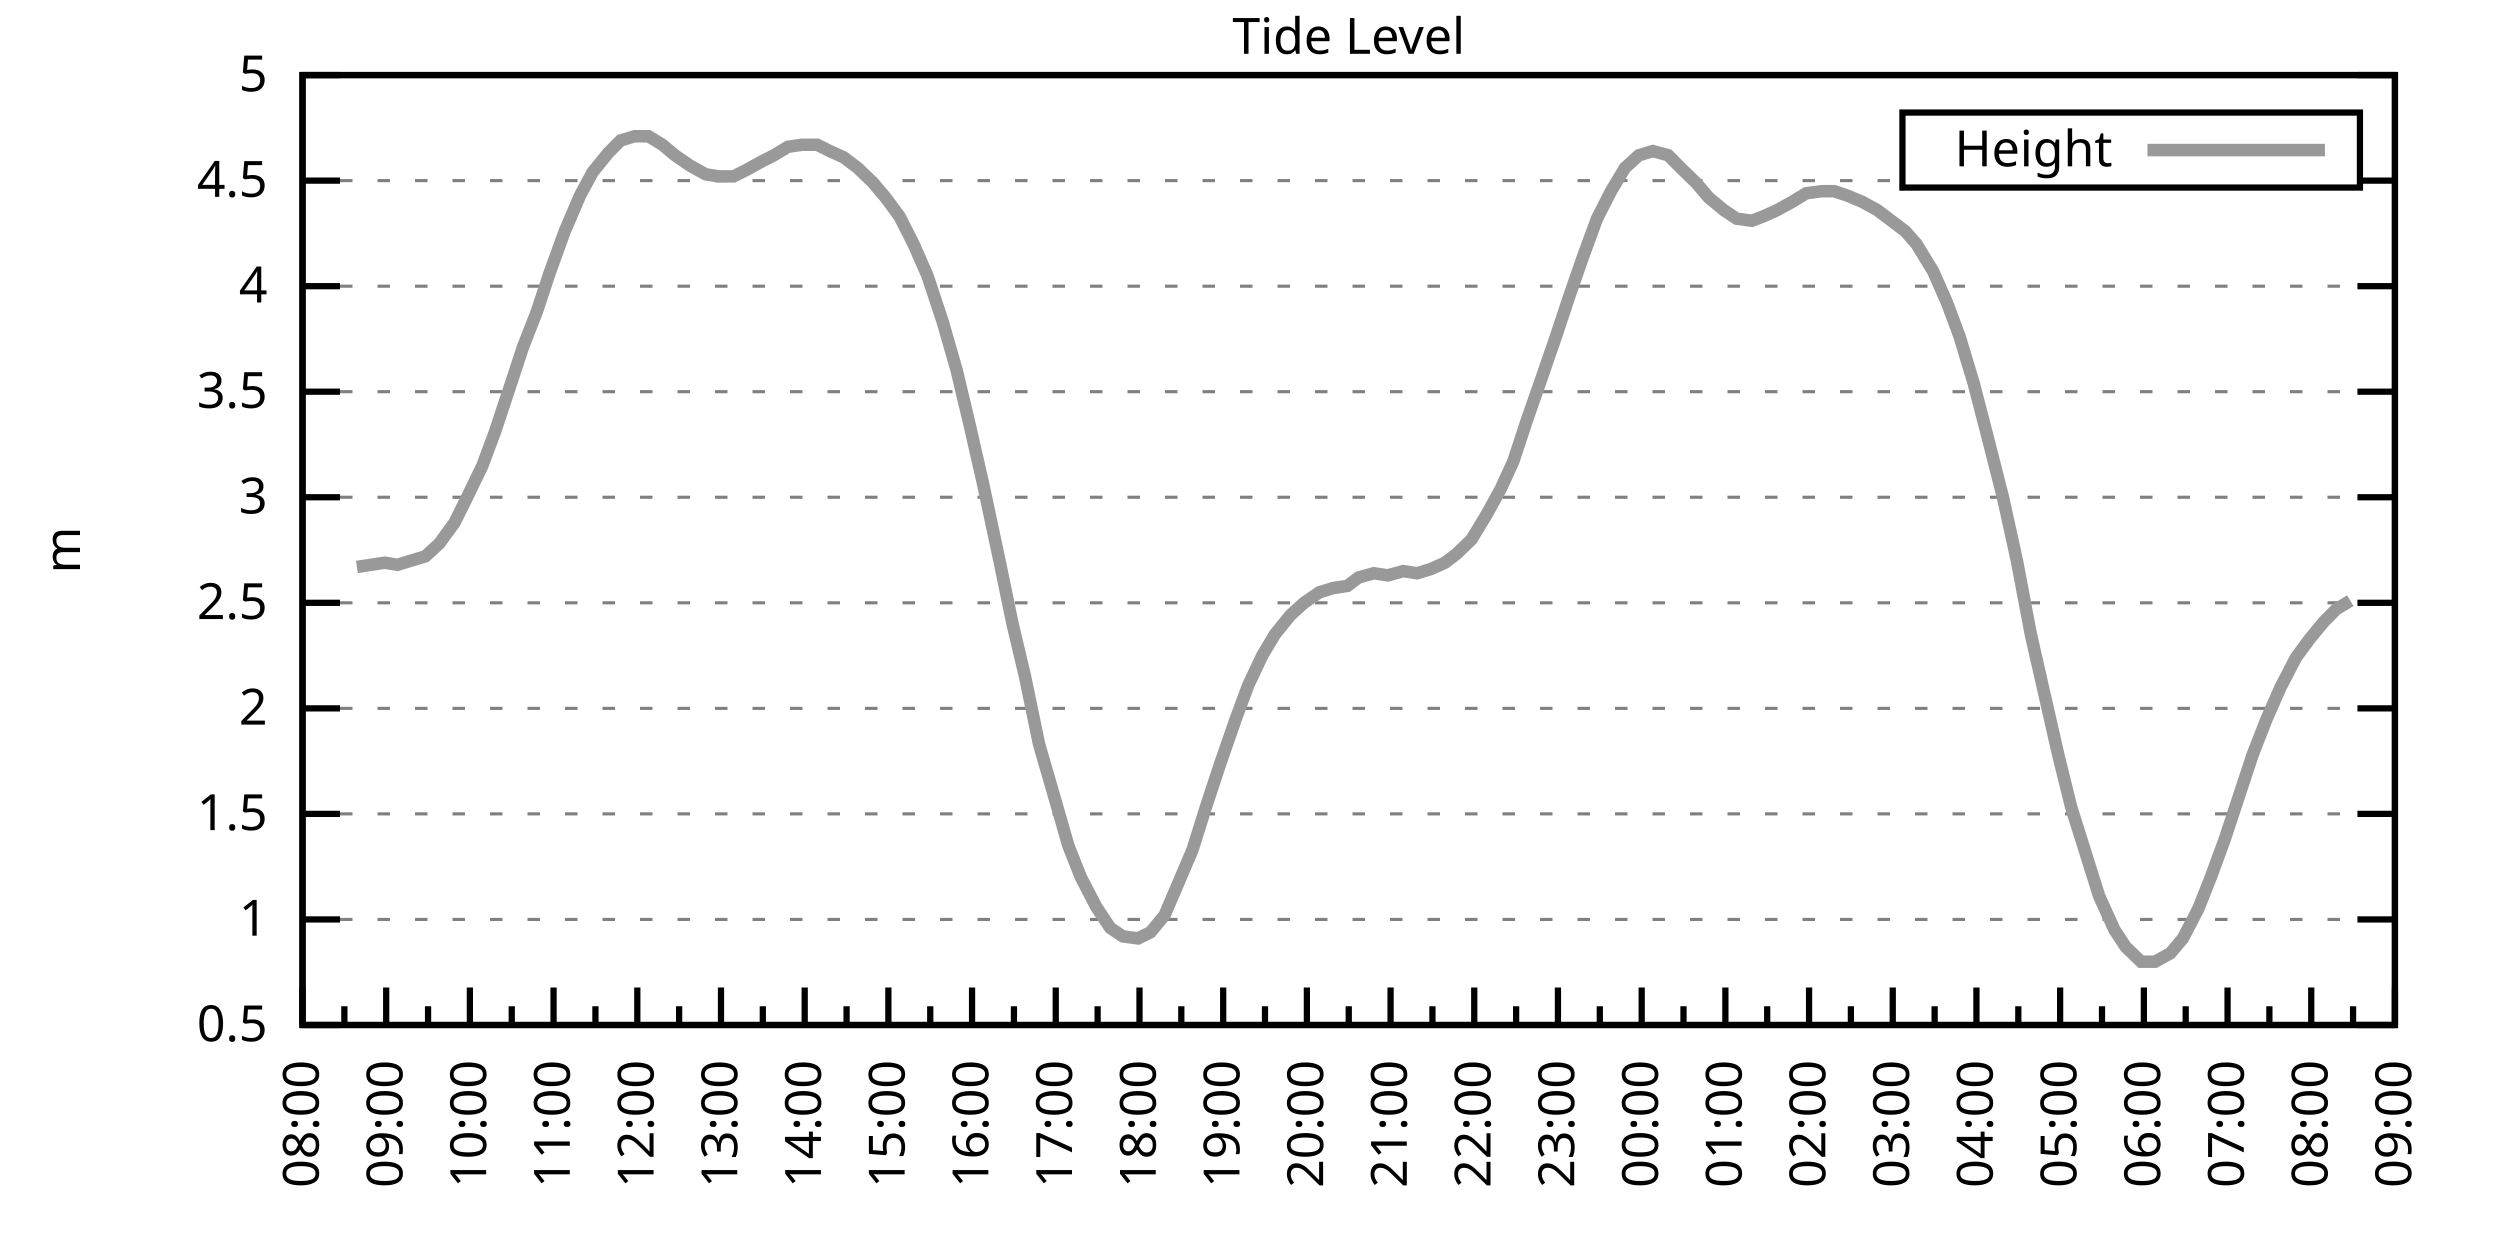
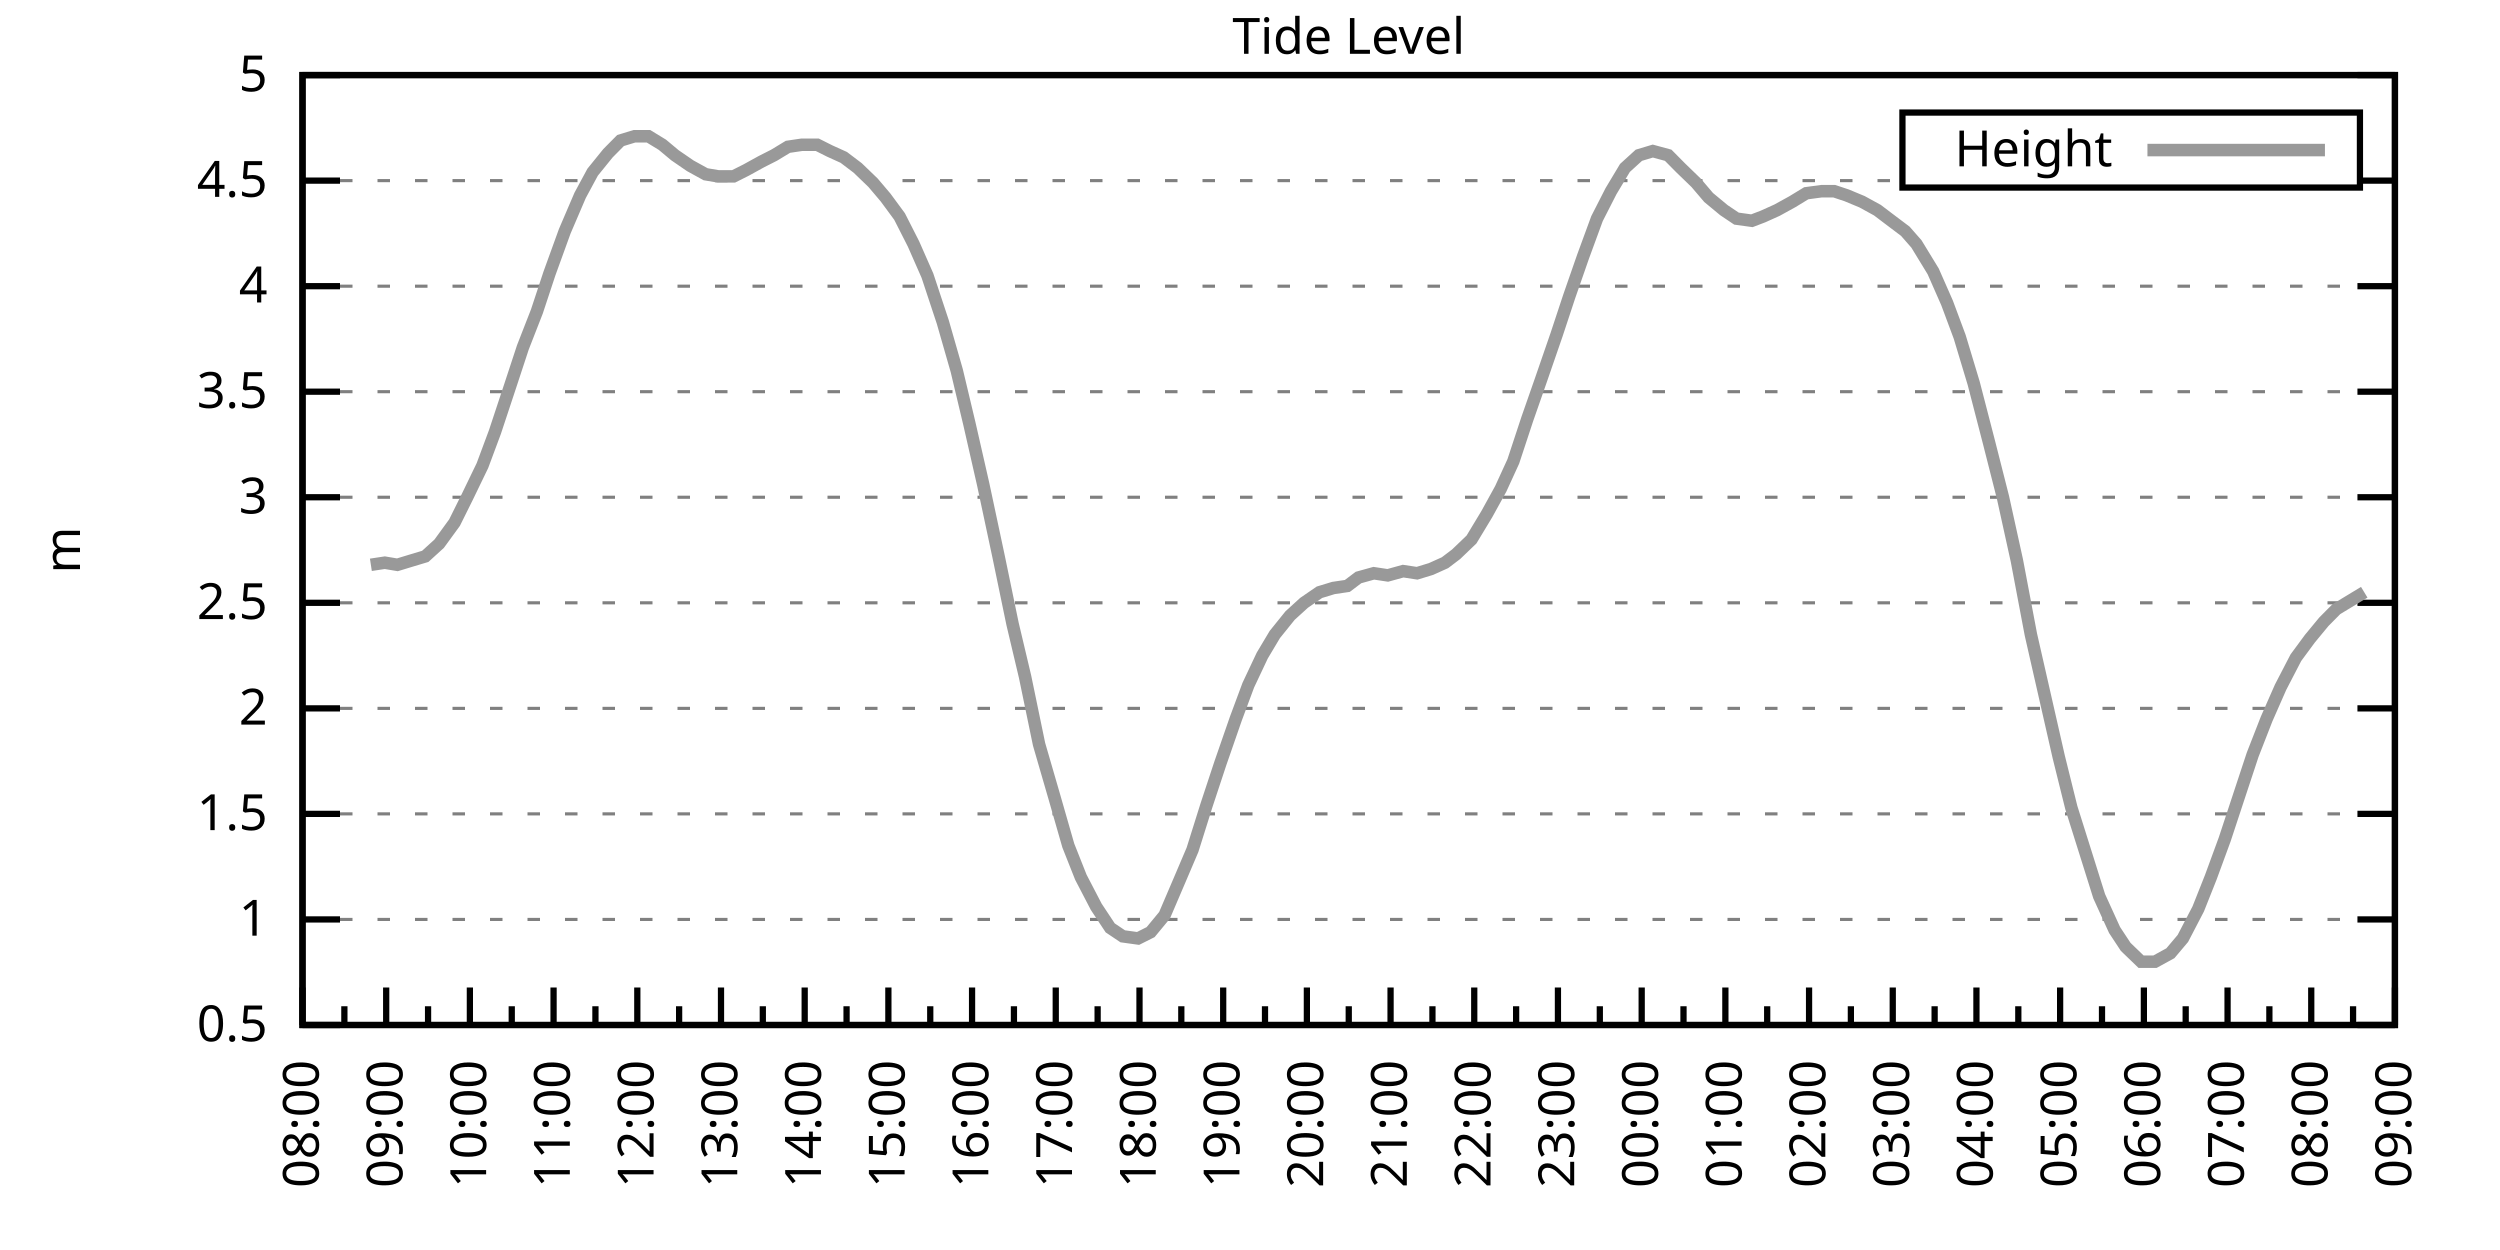
<svg xmlns="http://www.w3.org/2000/svg" xmlns:xlink="http://www.w3.org/1999/xlink" width="400" height="200" viewBox="0 0 400 200">
  <g id="gnuplot_canvas">
    <rect x="0" y="0" width="400" height="200" fill="none" />
    <defs>
      <circle id="gpDot" r="0.5" stroke-width="0.5" stroke="currentColor" />
      <path id="gpPt0" stroke-width="0.333" stroke="currentColor" d="M-1,0 h2 M0,-1 v2" />
      <path id="gpPt1" stroke-width="0.333" stroke="currentColor" d="M-1,-1 L1,1 M1,-1 L-1,1" />
      <path id="gpPt2" stroke-width="0.333" stroke="currentColor" d="M-1,0 L1,0 M0,-1 L0,1 M-1,-1 L1,1 M-1,1 L1,-1" />
      <rect id="gpPt3" stroke-width="0.333" stroke="currentColor" x="-1" y="-1" width="2" height="2" />
      <rect id="gpPt4" stroke-width="0.333" stroke="currentColor" fill="currentColor" x="-1" y="-1" width="2" height="2" />
      <circle id="gpPt5" stroke-width="0.333" stroke="currentColor" cx="0" cy="0" r="1" />
      <use xlink:href="#gpPt5" id="gpPt6" fill="currentColor" stroke="none" />
      <path id="gpPt7" stroke-width="0.333" stroke="currentColor" d="M0,-1.33 L-1.33,0.67 L1.33,0.67 z" />
      <use xlink:href="#gpPt7" id="gpPt8" fill="currentColor" stroke="none" />
      <use xlink:href="#gpPt7" id="gpPt9" stroke="currentColor" transform="rotate(180)" />
      <use xlink:href="#gpPt9" id="gpPt10" fill="currentColor" stroke="none" />
      <use xlink:href="#gpPt3" id="gpPt11" stroke="currentColor" transform="rotate(45)" />
      <use xlink:href="#gpPt11" id="gpPt12" fill="currentColor" stroke="none" />
      <path id="gpPt13" stroke-width="0.333" stroke="currentColor" d="M0,1.330 L1.265,0.411 L0.782,-1.067 L-0.782,-1.076 L-1.265,0.411 z" />
      <use xlink:href="#gpPt13" id="gpPt14" fill="currentColor" stroke="none" />
      <filter id="textbox" filterUnits="objectBoundingBox" x="0" y="0" height="1" width="1">
        <feFlood flood-color="white" flood-opacity="1" result="bgnd" />
        <feComposite in="SourceGraphic" in2="bgnd" operator="atop" />
      </filter>
      <filter id="greybox" filterUnits="objectBoundingBox" x="0" y="0" height="1" width="1">
        <feFlood flood-color="lightgrey" flood-opacity="1" result="grey" />
        <feComposite in="SourceGraphic" in2="grey" operator="atop" />
      </filter>
    </defs>
    <g fill="none" color="white" stroke="currentColor" stroke-width="1.00" stroke-linecap="butt" stroke-linejoin="miter">
</g>
    <g fill="none" color="black" stroke="currentColor" stroke-width="1.00" stroke-linecap="butt" stroke-linejoin="miter">
      <g stroke="none" shape-rendering="crispEdges">
        <polygon fill="rgb(255, 255, 255)" points="48.40,164.00 383.18,164.00 383.18,12.02 48.40,12.02 " />
      </g>
    </g>
    <g fill="none" color="black" stroke="currentColor" stroke-width="1.00" stroke-linecap="butt" stroke-linejoin="miter">
</g>
    <g fill="none" color="black" stroke="black" stroke-width="0.50" stroke-linecap="butt" stroke-linejoin="miter">
</g>
    <g fill="none" color="gray" stroke="currentColor" stroke-width="0.50" stroke-linecap="butt" stroke-linejoin="miter">
      <path stroke="gray" stroke-dasharray="2,4" class="gridline" d="M48.40,164.00 L383.19,164.00  " />
    </g>
    <g fill="none" color="gray" stroke="gray" stroke-width="1.00" stroke-linecap="butt" stroke-linejoin="miter">
</g>
    <g fill="none" color="black" stroke="currentColor" stroke-width="1.00" stroke-linecap="butt" stroke-linejoin="miter">
      <path stroke="black" d="M48.40,164.00 L54.40,164.00 M383.19,164.00 L377.19,164.00  " />
      <g transform="translate(42.80,166.60)" stroke="none" fill="black" font-family="Sans" font-size="8.00" text-anchor="end">
        <text>
          <tspan font-family="Sans"> 0.5</tspan>
        </text>
      </g>
    </g>
    <g fill="none" color="black" stroke="currentColor" stroke-width="1.00" stroke-linecap="butt" stroke-linejoin="miter">
</g>
    <g fill="none" color="black" stroke="black" stroke-width="0.50" stroke-linecap="butt" stroke-linejoin="miter">
</g>
    <g fill="none" color="gray" stroke="currentColor" stroke-width="0.50" stroke-linecap="butt" stroke-linejoin="miter">
      <path stroke="gray" stroke-dasharray="2,4" class="gridline" d="M48.40,147.11 L383.19,147.11  " />
    </g>
    <g fill="none" color="gray" stroke="gray" stroke-width="1.00" stroke-linecap="butt" stroke-linejoin="miter">
</g>
    <g fill="none" color="black" stroke="currentColor" stroke-width="1.00" stroke-linecap="butt" stroke-linejoin="miter">
      <path stroke="black" d="M48.40,147.11 L54.40,147.11 M383.19,147.11 L377.19,147.11  " />
      <g transform="translate(42.80,149.71)" stroke="none" fill="black" font-family="Sans" font-size="8.00" text-anchor="end">
        <text>
          <tspan font-family="Sans"> 1</tspan>
        </text>
      </g>
    </g>
    <g fill="none" color="black" stroke="currentColor" stroke-width="1.00" stroke-linecap="butt" stroke-linejoin="miter">
</g>
    <g fill="none" color="black" stroke="black" stroke-width="0.50" stroke-linecap="butt" stroke-linejoin="miter">
</g>
    <g fill="none" color="gray" stroke="currentColor" stroke-width="0.50" stroke-linecap="butt" stroke-linejoin="miter">
      <path stroke="gray" stroke-dasharray="2,4" class="gridline" d="M48.40,130.22 L383.19,130.22  " />
    </g>
    <g fill="none" color="gray" stroke="gray" stroke-width="1.00" stroke-linecap="butt" stroke-linejoin="miter">
</g>
    <g fill="none" color="black" stroke="currentColor" stroke-width="1.00" stroke-linecap="butt" stroke-linejoin="miter">
      <path stroke="black" d="M48.40,130.22 L54.40,130.22 M383.19,130.22 L377.19,130.22  " />
      <g transform="translate(42.80,132.82)" stroke="none" fill="black" font-family="Sans" font-size="8.00" text-anchor="end">
        <text>
          <tspan font-family="Sans"> 1.5</tspan>
        </text>
      </g>
    </g>
    <g fill="none" color="black" stroke="currentColor" stroke-width="1.00" stroke-linecap="butt" stroke-linejoin="miter">
</g>
    <g fill="none" color="black" stroke="black" stroke-width="0.50" stroke-linecap="butt" stroke-linejoin="miter">
</g>
    <g fill="none" color="gray" stroke="currentColor" stroke-width="0.50" stroke-linecap="butt" stroke-linejoin="miter">
      <path stroke="gray" stroke-dasharray="2,4" class="gridline" d="M48.40,113.34 L383.19,113.34  " />
    </g>
    <g fill="none" color="gray" stroke="gray" stroke-width="1.00" stroke-linecap="butt" stroke-linejoin="miter">
</g>
    <g fill="none" color="black" stroke="currentColor" stroke-width="1.00" stroke-linecap="butt" stroke-linejoin="miter">
      <path stroke="black" d="M48.40,113.34 L54.40,113.34 M383.19,113.34 L377.19,113.34  " />
      <g transform="translate(42.80,115.94)" stroke="none" fill="black" font-family="Sans" font-size="8.00" text-anchor="end">
        <text>
          <tspan font-family="Sans"> 2</tspan>
        </text>
      </g>
    </g>
    <g fill="none" color="black" stroke="currentColor" stroke-width="1.00" stroke-linecap="butt" stroke-linejoin="miter">
</g>
    <g fill="none" color="black" stroke="black" stroke-width="0.50" stroke-linecap="butt" stroke-linejoin="miter">
</g>
    <g fill="none" color="gray" stroke="currentColor" stroke-width="0.50" stroke-linecap="butt" stroke-linejoin="miter">
      <path stroke="gray" stroke-dasharray="2,4" class="gridline" d="M48.40,96.45 L383.19,96.45  " />
    </g>
    <g fill="none" color="gray" stroke="gray" stroke-width="1.00" stroke-linecap="butt" stroke-linejoin="miter">
</g>
    <g fill="none" color="black" stroke="currentColor" stroke-width="1.00" stroke-linecap="butt" stroke-linejoin="miter">
      <path stroke="black" d="M48.40,96.45 L54.40,96.45 M383.19,96.45 L377.19,96.45  " />
      <g transform="translate(42.80,99.05)" stroke="none" fill="black" font-family="Sans" font-size="8.00" text-anchor="end">
        <text>
          <tspan font-family="Sans"> 2.5</tspan>
        </text>
      </g>
    </g>
    <g fill="none" color="black" stroke="currentColor" stroke-width="1.00" stroke-linecap="butt" stroke-linejoin="miter">
</g>
    <g fill="none" color="black" stroke="black" stroke-width="0.50" stroke-linecap="butt" stroke-linejoin="miter">
</g>
    <g fill="none" color="gray" stroke="currentColor" stroke-width="0.50" stroke-linecap="butt" stroke-linejoin="miter">
      <path stroke="gray" stroke-dasharray="2,4" class="gridline" d="M48.40,79.56 L383.19,79.56  " />
    </g>
    <g fill="none" color="gray" stroke="gray" stroke-width="1.00" stroke-linecap="butt" stroke-linejoin="miter">
</g>
    <g fill="none" color="black" stroke="currentColor" stroke-width="1.00" stroke-linecap="butt" stroke-linejoin="miter">
      <path stroke="black" d="M48.40,79.56 L54.40,79.56 M383.19,79.56 L377.19,79.56  " />
      <g transform="translate(42.80,82.16)" stroke="none" fill="black" font-family="Sans" font-size="8.00" text-anchor="end">
        <text>
          <tspan font-family="Sans"> 3</tspan>
        </text>
      </g>
    </g>
    <g fill="none" color="black" stroke="currentColor" stroke-width="1.00" stroke-linecap="butt" stroke-linejoin="miter">
</g>
    <g fill="none" color="black" stroke="black" stroke-width="0.50" stroke-linecap="butt" stroke-linejoin="miter">
</g>
    <g fill="none" color="gray" stroke="currentColor" stroke-width="0.50" stroke-linecap="butt" stroke-linejoin="miter">
      <path stroke="gray" stroke-dasharray="2,4" class="gridline" d="M48.40,62.67 L383.19,62.67  " />
    </g>
    <g fill="none" color="gray" stroke="gray" stroke-width="1.00" stroke-linecap="butt" stroke-linejoin="miter">
</g>
    <g fill="none" color="black" stroke="currentColor" stroke-width="1.00" stroke-linecap="butt" stroke-linejoin="miter">
      <path stroke="black" d="M48.40,62.67 L54.40,62.67 M383.19,62.67 L377.19,62.67  " />
      <g transform="translate(42.80,65.27)" stroke="none" fill="black" font-family="Sans" font-size="8.00" text-anchor="end">
        <text>
          <tspan font-family="Sans"> 3.5</tspan>
        </text>
      </g>
    </g>
    <g fill="none" color="black" stroke="currentColor" stroke-width="1.00" stroke-linecap="butt" stroke-linejoin="miter">
</g>
    <g fill="none" color="black" stroke="black" stroke-width="0.50" stroke-linecap="butt" stroke-linejoin="miter">
</g>
    <g fill="none" color="gray" stroke="currentColor" stroke-width="0.50" stroke-linecap="butt" stroke-linejoin="miter">
      <path stroke="gray" stroke-dasharray="2,4" class="gridline" d="M48.40,45.79 L383.19,45.79  " />
    </g>
    <g fill="none" color="gray" stroke="gray" stroke-width="1.00" stroke-linecap="butt" stroke-linejoin="miter">
</g>
    <g fill="none" color="black" stroke="currentColor" stroke-width="1.00" stroke-linecap="butt" stroke-linejoin="miter">
      <path stroke="black" d="M48.40,45.79 L54.40,45.79 M383.19,45.79 L377.19,45.79  " />
      <g transform="translate(42.80,48.39)" stroke="none" fill="black" font-family="Sans" font-size="8.00" text-anchor="end">
        <text>
          <tspan font-family="Sans"> 4</tspan>
        </text>
      </g>
    </g>
    <g fill="none" color="black" stroke="currentColor" stroke-width="1.00" stroke-linecap="butt" stroke-linejoin="miter">
</g>
    <g fill="none" color="black" stroke="black" stroke-width="0.50" stroke-linecap="butt" stroke-linejoin="miter">
</g>
    <g fill="none" color="gray" stroke="currentColor" stroke-width="0.50" stroke-linecap="butt" stroke-linejoin="miter">
      <path stroke="gray" stroke-dasharray="2,4" class="gridline" d="M48.40,28.90 L304.39,28.90 M377.59,28.90 L383.19,28.90  " />
    </g>
    <g fill="none" color="gray" stroke="gray" stroke-width="1.00" stroke-linecap="butt" stroke-linejoin="miter">
</g>
    <g fill="none" color="black" stroke="currentColor" stroke-width="1.00" stroke-linecap="butt" stroke-linejoin="miter">
      <path stroke="black" d="M48.40,28.90 L54.40,28.90 M383.19,28.90 L377.19,28.90  " />
      <g transform="translate(42.80,31.50)" stroke="none" fill="black" font-family="Sans" font-size="8.00" text-anchor="end">
        <text>
          <tspan font-family="Sans"> 4.5</tspan>
        </text>
      </g>
    </g>
    <g fill="none" color="black" stroke="currentColor" stroke-width="1.00" stroke-linecap="butt" stroke-linejoin="miter">
</g>
    <g fill="none" color="black" stroke="black" stroke-width="0.50" stroke-linecap="butt" stroke-linejoin="miter">
</g>
    <g fill="none" color="gray" stroke="currentColor" stroke-width="0.50" stroke-linecap="butt" stroke-linejoin="miter">
      <path stroke="gray" stroke-dasharray="2,4" class="gridline" d="M48.40,12.01 L383.19,12.01  " />
    </g>
    <g fill="none" color="gray" stroke="gray" stroke-width="1.00" stroke-linecap="butt" stroke-linejoin="miter">
</g>
    <g fill="none" color="black" stroke="currentColor" stroke-width="1.00" stroke-linecap="butt" stroke-linejoin="miter">
      <path stroke="black" d="M48.40,12.01 L54.40,12.01 M383.19,12.01 L377.19,12.01  " />
      <g transform="translate(42.80,14.61)" stroke="none" fill="black" font-family="Sans" font-size="8.00" text-anchor="end">
        <text>
          <tspan font-family="Sans"> 5</tspan>
        </text>
      </g>
    </g>
    <g fill="none" color="black" stroke="currentColor" stroke-width="1.00" stroke-linecap="butt" stroke-linejoin="miter">
      <path stroke="black" d="M48.40,164.00 L48.40,158.00  " />
      <g transform="translate(51.00,169.60) rotate(270)" stroke="none" fill="black" font-family="Sans" font-size="8.00" text-anchor="end">
        <text>
          <tspan font-family="Sans">08:00</tspan>
        </text>
      </g>
    </g>
    <g fill="none" color="black" stroke="currentColor" stroke-width="1.00" stroke-linecap="butt" stroke-linejoin="miter">
      <path stroke="black" d="M55.10,164.00 L55.10,161.00 M61.79,164.00 L61.79,158.00  " />
      <g transform="translate(64.39,169.60) rotate(270)" stroke="none" fill="black" font-family="Sans" font-size="8.00" text-anchor="end">
        <text>
          <tspan font-family="Sans">09:00</tspan>
        </text>
      </g>
    </g>
    <g fill="none" color="black" stroke="currentColor" stroke-width="1.00" stroke-linecap="butt" stroke-linejoin="miter">
      <path stroke="black" d="M68.49,164.00 L68.49,161.00 M75.18,164.00 L75.18,158.00  " />
      <g transform="translate(77.78,169.60) rotate(270)" stroke="none" fill="black" font-family="Sans" font-size="8.00" text-anchor="end">
        <text>
          <tspan font-family="Sans">10:00</tspan>
        </text>
      </g>
    </g>
    <g fill="none" color="black" stroke="currentColor" stroke-width="1.00" stroke-linecap="butt" stroke-linejoin="miter">
      <path stroke="black" d="M81.88,164.00 L81.88,161.00 M88.57,164.00 L88.57,158.00  " />
      <g transform="translate(91.17,169.60) rotate(270)" stroke="none" fill="black" font-family="Sans" font-size="8.00" text-anchor="end">
        <text>
          <tspan font-family="Sans">11:00</tspan>
        </text>
      </g>
    </g>
    <g fill="none" color="black" stroke="currentColor" stroke-width="1.00" stroke-linecap="butt" stroke-linejoin="miter">
      <path stroke="black" d="M95.27,164.00 L95.27,161.00 M101.97,164.00 L101.97,158.00  " />
      <g transform="translate(104.57,169.60) rotate(270)" stroke="none" fill="black" font-family="Sans" font-size="8.00" text-anchor="end">
        <text>
          <tspan font-family="Sans">12:00</tspan>
        </text>
      </g>
    </g>
    <g fill="none" color="black" stroke="currentColor" stroke-width="1.00" stroke-linecap="butt" stroke-linejoin="miter">
      <path stroke="black" d="M108.66,164.00 L108.66,161.00 M115.36,164.00 L115.36,158.00  " />
      <g transform="translate(117.96,169.60) rotate(270)" stroke="none" fill="black" font-family="Sans" font-size="8.00" text-anchor="end">
        <text>
          <tspan font-family="Sans">13:00</tspan>
        </text>
      </g>
    </g>
    <g fill="none" color="black" stroke="currentColor" stroke-width="1.00" stroke-linecap="butt" stroke-linejoin="miter">
      <path stroke="black" d="M122.05,164.00 L122.05,161.00 M128.75,164.00 L128.75,158.00  " />
      <g transform="translate(131.35,169.60) rotate(270)" stroke="none" fill="black" font-family="Sans" font-size="8.00" text-anchor="end">
        <text>
          <tspan font-family="Sans">14:00</tspan>
        </text>
      </g>
    </g>
    <g fill="none" color="black" stroke="currentColor" stroke-width="1.00" stroke-linecap="butt" stroke-linejoin="miter">
      <path stroke="black" d="M135.45,164.00 L135.45,161.00 M142.14,164.00 L142.14,158.00  " />
      <g transform="translate(144.74,169.60) rotate(270)" stroke="none" fill="black" font-family="Sans" font-size="8.00" text-anchor="end">
        <text>
          <tspan font-family="Sans">15:00</tspan>
        </text>
      </g>
    </g>
    <g fill="none" color="black" stroke="currentColor" stroke-width="1.00" stroke-linecap="butt" stroke-linejoin="miter">
      <path stroke="black" d="M148.84,164.00 L148.84,161.00 M155.53,164.00 L155.53,158.00  " />
      <g transform="translate(158.13,169.60) rotate(270)" stroke="none" fill="black" font-family="Sans" font-size="8.00" text-anchor="end">
        <text>
          <tspan font-family="Sans">16:00</tspan>
        </text>
      </g>
    </g>
    <g fill="none" color="black" stroke="currentColor" stroke-width="1.00" stroke-linecap="butt" stroke-linejoin="miter">
      <path stroke="black" d="M162.23,164.00 L162.23,161.00 M168.92,164.00 L168.92,158.00  " />
      <g transform="translate(171.52,169.60) rotate(270)" stroke="none" fill="black" font-family="Sans" font-size="8.00" text-anchor="end">
        <text>
          <tspan font-family="Sans">17:00</tspan>
        </text>
      </g>
    </g>
    <g fill="none" color="black" stroke="currentColor" stroke-width="1.00" stroke-linecap="butt" stroke-linejoin="miter">
      <path stroke="black" d="M175.62,164.00 L175.62,161.00 M182.32,164.00 L182.32,158.00  " />
      <g transform="translate(184.92,169.60) rotate(270)" stroke="none" fill="black" font-family="Sans" font-size="8.00" text-anchor="end">
        <text>
          <tspan font-family="Sans">18:00</tspan>
        </text>
      </g>
    </g>
    <g fill="none" color="black" stroke="currentColor" stroke-width="1.00" stroke-linecap="butt" stroke-linejoin="miter">
      <path stroke="black" d="M189.01,164.00 L189.01,161.00 M195.71,164.00 L195.71,158.00  " />
      <g transform="translate(198.31,169.60) rotate(270)" stroke="none" fill="black" font-family="Sans" font-size="8.00" text-anchor="end">
        <text>
          <tspan font-family="Sans">19:00</tspan>
        </text>
      </g>
    </g>
    <g fill="none" color="black" stroke="currentColor" stroke-width="1.00" stroke-linecap="butt" stroke-linejoin="miter">
      <path stroke="black" d="M202.40,164.00 L202.40,161.00 M209.10,164.00 L209.10,158.00  " />
      <g transform="translate(211.70,169.60) rotate(270)" stroke="none" fill="black" font-family="Sans" font-size="8.00" text-anchor="end">
        <text>
          <tspan font-family="Sans">20:00</tspan>
        </text>
      </g>
    </g>
    <g fill="none" color="black" stroke="currentColor" stroke-width="1.00" stroke-linecap="butt" stroke-linejoin="miter">
      <path stroke="black" d="M215.80,164.00 L215.80,161.00 M222.49,164.00 L222.49,158.00  " />
      <g transform="translate(225.09,169.60) rotate(270)" stroke="none" fill="black" font-family="Sans" font-size="8.00" text-anchor="end">
        <text>
          <tspan font-family="Sans">21:00</tspan>
        </text>
      </g>
    </g>
    <g fill="none" color="black" stroke="currentColor" stroke-width="1.00" stroke-linecap="butt" stroke-linejoin="miter">
      <path stroke="black" d="M229.19,164.00 L229.19,161.00 M235.88,164.00 L235.88,158.00  " />
      <g transform="translate(238.48,169.60) rotate(270)" stroke="none" fill="black" font-family="Sans" font-size="8.00" text-anchor="end">
        <text>
          <tspan font-family="Sans">22:00</tspan>
        </text>
      </g>
    </g>
    <g fill="none" color="black" stroke="currentColor" stroke-width="1.00" stroke-linecap="butt" stroke-linejoin="miter">
      <path stroke="black" d="M242.58,164.00 L242.58,161.00 M249.27,164.00 L249.27,158.00  " />
      <g transform="translate(251.87,169.60) rotate(270)" stroke="none" fill="black" font-family="Sans" font-size="8.00" text-anchor="end">
        <text>
          <tspan font-family="Sans">23:00</tspan>
        </text>
      </g>
    </g>
    <g fill="none" color="black" stroke="currentColor" stroke-width="1.00" stroke-linecap="butt" stroke-linejoin="miter">
      <path stroke="black" d="M255.97,164.00 L255.97,161.00 M262.67,164.00 L262.67,158.00  " />
      <g transform="translate(265.27,169.60) rotate(270)" stroke="none" fill="black" font-family="Sans" font-size="8.00" text-anchor="end">
        <text>
          <tspan font-family="Sans">00:00</tspan>
        </text>
      </g>
    </g>
    <g fill="none" color="black" stroke="currentColor" stroke-width="1.00" stroke-linecap="butt" stroke-linejoin="miter">
      <path stroke="black" d="M269.36,164.00 L269.36,161.00 M276.06,164.00 L276.06,158.00  " />
      <g transform="translate(278.66,169.60) rotate(270)" stroke="none" fill="black" font-family="Sans" font-size="8.00" text-anchor="end">
        <text>
          <tspan font-family="Sans">01:00</tspan>
        </text>
      </g>
    </g>
    <g fill="none" color="black" stroke="currentColor" stroke-width="1.00" stroke-linecap="butt" stroke-linejoin="miter">
      <path stroke="black" d="M282.75,164.00 L282.75,161.00 M289.45,164.00 L289.45,158.00  " />
      <g transform="translate(292.05,169.60) rotate(270)" stroke="none" fill="black" font-family="Sans" font-size="8.00" text-anchor="end">
        <text>
          <tspan font-family="Sans">02:00</tspan>
        </text>
      </g>
    </g>
    <g fill="none" color="black" stroke="currentColor" stroke-width="1.00" stroke-linecap="butt" stroke-linejoin="miter">
      <path stroke="black" d="M296.14,164.00 L296.14,161.00 M302.84,164.00 L302.84,158.00  " />
      <g transform="translate(305.44,169.60) rotate(270)" stroke="none" fill="black" font-family="Sans" font-size="8.00" text-anchor="end">
        <text>
          <tspan font-family="Sans">03:00</tspan>
        </text>
      </g>
    </g>
    <g fill="none" color="black" stroke="currentColor" stroke-width="1.00" stroke-linecap="butt" stroke-linejoin="miter">
      <path stroke="black" d="M309.54,164.00 L309.54,161.00 M316.23,164.00 L316.23,158.00  " />
      <g transform="translate(318.83,169.60) rotate(270)" stroke="none" fill="black" font-family="Sans" font-size="8.00" text-anchor="end">
        <text>
          <tspan font-family="Sans">04:00</tspan>
        </text>
      </g>
    </g>
    <g fill="none" color="black" stroke="currentColor" stroke-width="1.00" stroke-linecap="butt" stroke-linejoin="miter">
      <path stroke="black" d="M322.93,164.00 L322.93,161.00 M329.62,164.00 L329.62,158.00  " />
      <g transform="translate(332.22,169.60) rotate(270)" stroke="none" fill="black" font-family="Sans" font-size="8.00" text-anchor="end">
        <text>
          <tspan font-family="Sans">05:00</tspan>
        </text>
      </g>
    </g>
    <g fill="none" color="black" stroke="currentColor" stroke-width="1.00" stroke-linecap="butt" stroke-linejoin="miter">
      <path stroke="black" d="M336.32,164.00 L336.32,161.00 M343.02,164.00 L343.02,158.00  " />
      <g transform="translate(345.62,169.60) rotate(270)" stroke="none" fill="black" font-family="Sans" font-size="8.00" text-anchor="end">
        <text>
          <tspan font-family="Sans">06:00</tspan>
        </text>
      </g>
    </g>
    <g fill="none" color="black" stroke="currentColor" stroke-width="1.00" stroke-linecap="butt" stroke-linejoin="miter">
      <path stroke="black" d="M349.71,164.00 L349.71,161.00 M356.41,164.00 L356.41,158.00  " />
      <g transform="translate(359.01,169.60) rotate(270)" stroke="none" fill="black" font-family="Sans" font-size="8.00" text-anchor="end">
        <text>
          <tspan font-family="Sans">07:00</tspan>
        </text>
      </g>
    </g>
    <g fill="none" color="black" stroke="currentColor" stroke-width="1.00" stroke-linecap="butt" stroke-linejoin="miter">
      <path stroke="black" d="M363.10,164.00 L363.10,161.00 M369.80,164.00 L369.80,158.00  " />
      <g transform="translate(372.40,169.60) rotate(270)" stroke="none" fill="black" font-family="Sans" font-size="8.00" text-anchor="end">
        <text>
          <tspan font-family="Sans">08:00</tspan>
        </text>
      </g>
    </g>
    <g fill="none" color="black" stroke="currentColor" stroke-width="1.00" stroke-linecap="butt" stroke-linejoin="miter">
      <path stroke="black" d="M376.49,164.00 L376.49,161.00 M383.19,164.00 L383.19,158.00  " />
      <g transform="translate(385.79,169.60) rotate(270)" stroke="none" fill="black" font-family="Sans" font-size="8.00" text-anchor="end">
        <text>
          <tspan font-family="Sans">09:00</tspan>
        </text>
      </g>
    </g>
    <g fill="none" color="black" stroke="currentColor" stroke-width="1.00" stroke-linecap="butt" stroke-linejoin="miter">
</g>
    <g fill="none" color="black" stroke="currentColor" stroke-width="1.00" stroke-linecap="butt" stroke-linejoin="miter">
      <path stroke="black" d="M48.40,12.01 L48.40,164.00 L383.19,164.00 L383.19,12.01 L48.40,12.01 Z  " />
    </g>
    <g fill="none" color="black" stroke="currentColor" stroke-width="1.00" stroke-linecap="butt" stroke-linejoin="miter">
      <g transform="translate(12.80,88.01) rotate(270)" stroke="none" fill="black" font-family="Sans" font-size="8.00" text-anchor="middle">
        <text>
          <tspan font-family="Sans">m</tspan>
        </text>
      </g>
    </g>
    <g fill="none" color="black" stroke="currentColor" stroke-width="1.00" stroke-linecap="butt" stroke-linejoin="miter">
</g>
    <g fill="none" color="black" stroke="currentColor" stroke-width="1.00" stroke-linecap="butt" stroke-linejoin="miter">
      <path stroke="black" d="M304.39,30.01 L304.39,18.01 L377.59,18.01 L377.59,30.01 L304.39,30.01 Z  " />
    </g>
    <g id="Tide_level_plot_1">
      <g fill="none" color="white" stroke="black" stroke-width="2.00" stroke-linecap="butt" stroke-linejoin="miter">
</g>
      <g fill="none" color="black" stroke="currentColor" stroke-width="2.00" stroke-linecap="butt" stroke-linejoin="miter">
        <g transform="translate(337.99,26.61)" stroke="none" fill="black" font-family="Sans" font-size="8.00" text-anchor="end">
          <text>
            <tspan font-family="Sans">Height</tspan>
          </text>
        </g>
      </g>
      <g fill="none" color="black" stroke="currentColor" stroke-width="2.00" stroke-linecap="butt" stroke-linejoin="miter">
-         <path stroke="rgb(153, 153, 153)" d="M343.59,24.01 L371.99,24.01 M57.10,90.71 L59.34,90.37 L61.57,90.03 L63.58,90.37 L65.81,89.69 L68.04,89.02   L70.27,86.99 L72.73,83.61 L74.74,79.56 L77.19,74.49 L79.20,69.09 L81.66,61.66 L83.66,55.58 L85.90,49.84   L87.91,43.76 L90.36,37.00 L92.82,31.26 L94.82,27.55 L97.28,24.51 L99.29,22.48 L101.52,21.80 L103.75,21.80   L105.98,23.16 L107.99,24.84 L110.45,26.53 L112.90,27.88 L114.91,28.22 L117.37,28.22 L119.38,27.21 L121.83,25.86   L123.84,24.84 L126.07,23.49 L128.30,23.16 L130.76,23.16 L132.77,24.17 L135.00,25.18 L137.23,26.87 L139.69,29.24   L141.69,31.60 L143.93,34.64 L146.16,39.03 L148.39,44.10 L150.85,51.53 L153.08,59.30 L155.09,67.74 L157.32,77.53   L159.77,89.02 L162.01,99.83 L164.01,108.27 L166.25,119.08 L168.70,127.52 L170.93,135.29 L172.94,140.36 L175.40,145.09   L177.63,148.46 L179.64,149.81 L182.09,150.15 L184.10,149.14 L186.33,146.44 L188.79,140.69 L190.80,135.97 L193.03,128.87   L195.26,122.12 L197.72,115.03 L199.73,109.62 L201.96,104.89 L203.97,101.52 L206.42,98.48 L208.65,96.45 L211.11,94.76   L213.34,94.08 L215.57,93.75 L217.36,92.40 L219.81,91.72 L222.04,92.06 L224.50,91.38 L226.73,91.72 L228.96,91.04   L231.20,90.03 L232.98,88.68 L235.44,86.32 L237.89,82.26 L240.12,78.21 L242.13,73.82 L244.36,67.06 L246.60,60.65   L249.05,53.55 L251.06,47.47 L253.29,41.06 L255.52,34.98 L257.76,30.59 L259.99,26.87 L262.22,24.84 L264.45,24.17   L266.91,24.84 L268.92,26.87 L271.37,29.24 L273.38,31.60 L275.83,33.63 L277.84,34.98 L280.30,35.32 L282.08,34.64   L284.32,33.63 L286.77,32.28 L289.00,30.92 L291.46,30.59 L293.47,30.59 L295.48,31.26 L297.93,32.28 L300.39,33.63   L302.17,34.98 L304.85,37.00 L306.63,39.03 L309.31,43.42 L311.54,48.49 L313.55,53.89 L315.79,61.32 L318.24,70.78   L320.47,79.56 L322.70,89.69 L324.94,101.52 L329.40,121.11 L331.41,129.21 L333.64,136.30 L335.87,143.40 L338.33,148.80   L340.11,151.50 L342.57,153.87 L344.80,153.87 L347.26,152.52 L349.26,150.15 L351.72,145.42 L353.73,140.36 L355.96,134.28   L358.19,127.52 L360.42,120.77 L362.66,115.03 L364.89,109.96 L367.34,105.23 L369.58,102.19 L371.81,99.49 L373.82,97.46   L376.05,96.11  " />
+         <path stroke="rgb(153, 153, 153)" d="M343.59,24.01 L371.99,24.01 M59.34,90.37 L61.57,90.03 L63.58,90.37 L65.81,89.69 L68.04,89.02 L70.27,86.99   L72.73,83.61 L74.74,79.56 L77.19,74.49 L79.20,69.09 L81.66,61.66 L83.66,55.58 L85.90,49.84 L87.91,43.76   L90.36,37.00 L92.82,31.26 L94.82,27.55 L97.28,24.51 L99.29,22.48 L101.52,21.80 L103.75,21.80 L105.98,23.16   L107.99,24.84 L110.45,26.53 L112.90,27.88 L114.91,28.22 L117.37,28.22 L119.38,27.21 L121.83,25.86 L123.84,24.84   L126.07,23.49 L128.30,23.16 L130.76,23.16 L132.77,24.17 L135.00,25.18 L137.23,26.87 L139.69,29.24 L141.69,31.60   L143.93,34.64 L146.16,39.03 L148.39,44.10 L150.85,51.53 L153.08,59.30 L155.09,67.74 L157.32,77.53 L159.77,89.02   L162.01,99.83 L164.01,108.27 L166.25,119.08 L168.70,127.52 L170.93,135.29 L172.94,140.36 L175.40,145.09 L177.63,148.46   L179.64,149.81 L182.09,150.15 L184.10,149.14 L186.33,146.44 L188.79,140.69 L190.80,135.97 L193.03,128.87 L195.26,122.12   L197.72,115.03 L199.73,109.62 L201.96,104.89 L203.97,101.52 L206.42,98.48 L208.65,96.45 L211.11,94.76 L213.34,94.08   L215.57,93.75 L217.36,92.40 L219.81,91.72 L222.04,92.06 L224.50,91.38 L226.73,91.72 L228.96,91.04 L231.20,90.03   L232.98,88.68 L235.44,86.32 L237.89,82.26 L240.12,78.21 L242.13,73.82 L244.36,67.06 L246.60,60.65 L249.05,53.55   L251.06,47.47 L253.29,41.06 L255.52,34.98 L257.76,30.59 L259.99,26.87 L262.22,24.84 L264.45,24.17 L266.91,24.84   L268.92,26.87 L271.37,29.24 L273.38,31.60 L275.83,33.63 L277.84,34.98 L280.30,35.32 L282.08,34.64 L284.32,33.63   L286.77,32.28 L289.00,30.92 L291.46,30.59 L293.47,30.59 L295.48,31.26 L297.93,32.28 L300.39,33.63 L302.17,34.98   L304.85,37.00 L306.63,39.03 L309.31,43.42 L311.54,48.49 L313.55,53.89 L315.79,61.32 L318.24,70.78 L320.47,79.56   L322.70,89.69 L324.94,101.52 L329.40,121.11 L331.41,129.21 L333.64,136.30 L335.87,143.40 L338.33,148.80 L340.11,151.50   L342.57,153.87 L344.80,153.87 L347.26,152.52 L349.26,150.15 L351.72,145.42 L353.73,140.36 L355.96,134.28 L358.19,127.52   L360.42,120.77 L362.66,115.03 L364.89,109.96 L367.34,105.23 L369.58,102.19 L371.81,99.49 L373.82,97.46 L376.05,96.11   L378.28,94.76  " />
      </g>
    </g>
    <g fill="none" color="black" stroke="currentColor" stroke-width="2.00" stroke-linecap="butt" stroke-linejoin="miter">
</g>
    <g fill="none" color="black" stroke="black" stroke-width="1.00" stroke-linecap="butt" stroke-linejoin="miter">
</g>
    <g fill="none" color="black" stroke="currentColor" stroke-width="1.00" stroke-linecap="butt" stroke-linejoin="miter">
      <path stroke="black" d="M48.40,12.01 L48.40,164.00 L383.19,164.00 L383.19,12.01 L48.40,12.01 Z  " />
    </g>
    <g fill="none" color="black" stroke="currentColor" stroke-width="1.00" stroke-linecap="butt" stroke-linejoin="miter">
      <g transform="translate(215.79,8.61)" stroke="none" fill="black" font-family="Sans" font-size="8.00" text-anchor="middle">
        <text>
          <tspan font-family="Sans">Tide Level</tspan>
        </text>
      </g>
    </g>
    <g fill="none" color="black" stroke="currentColor" stroke-width="1.00" stroke-linecap="butt" stroke-linejoin="miter">
</g>
  </g>
</svg>
